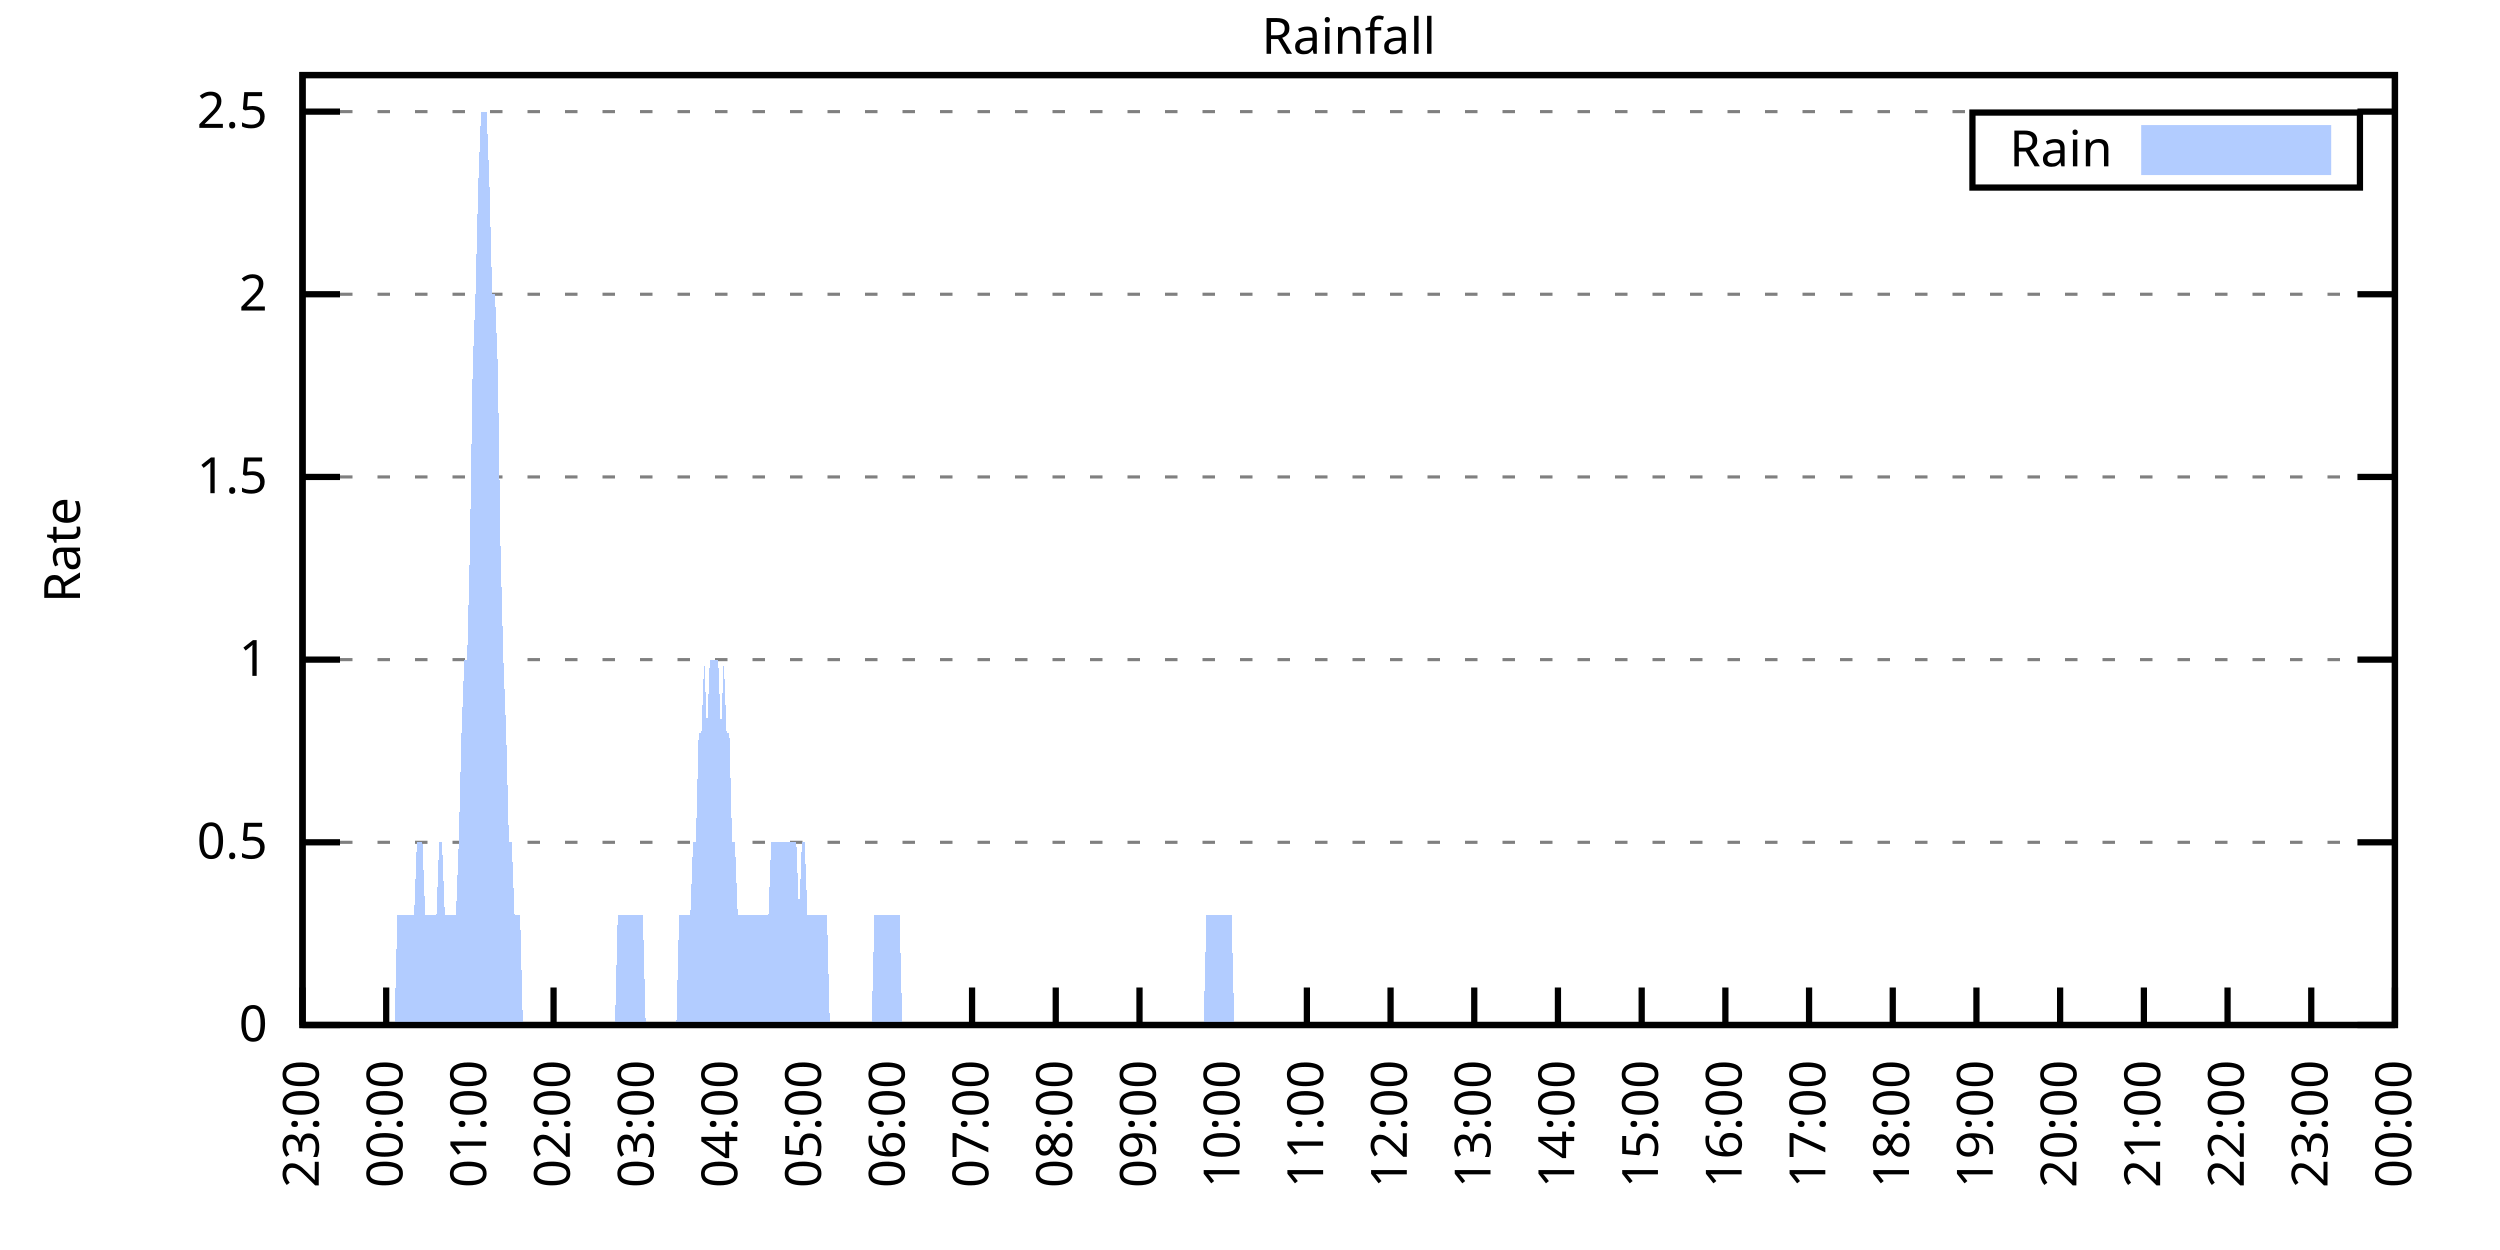
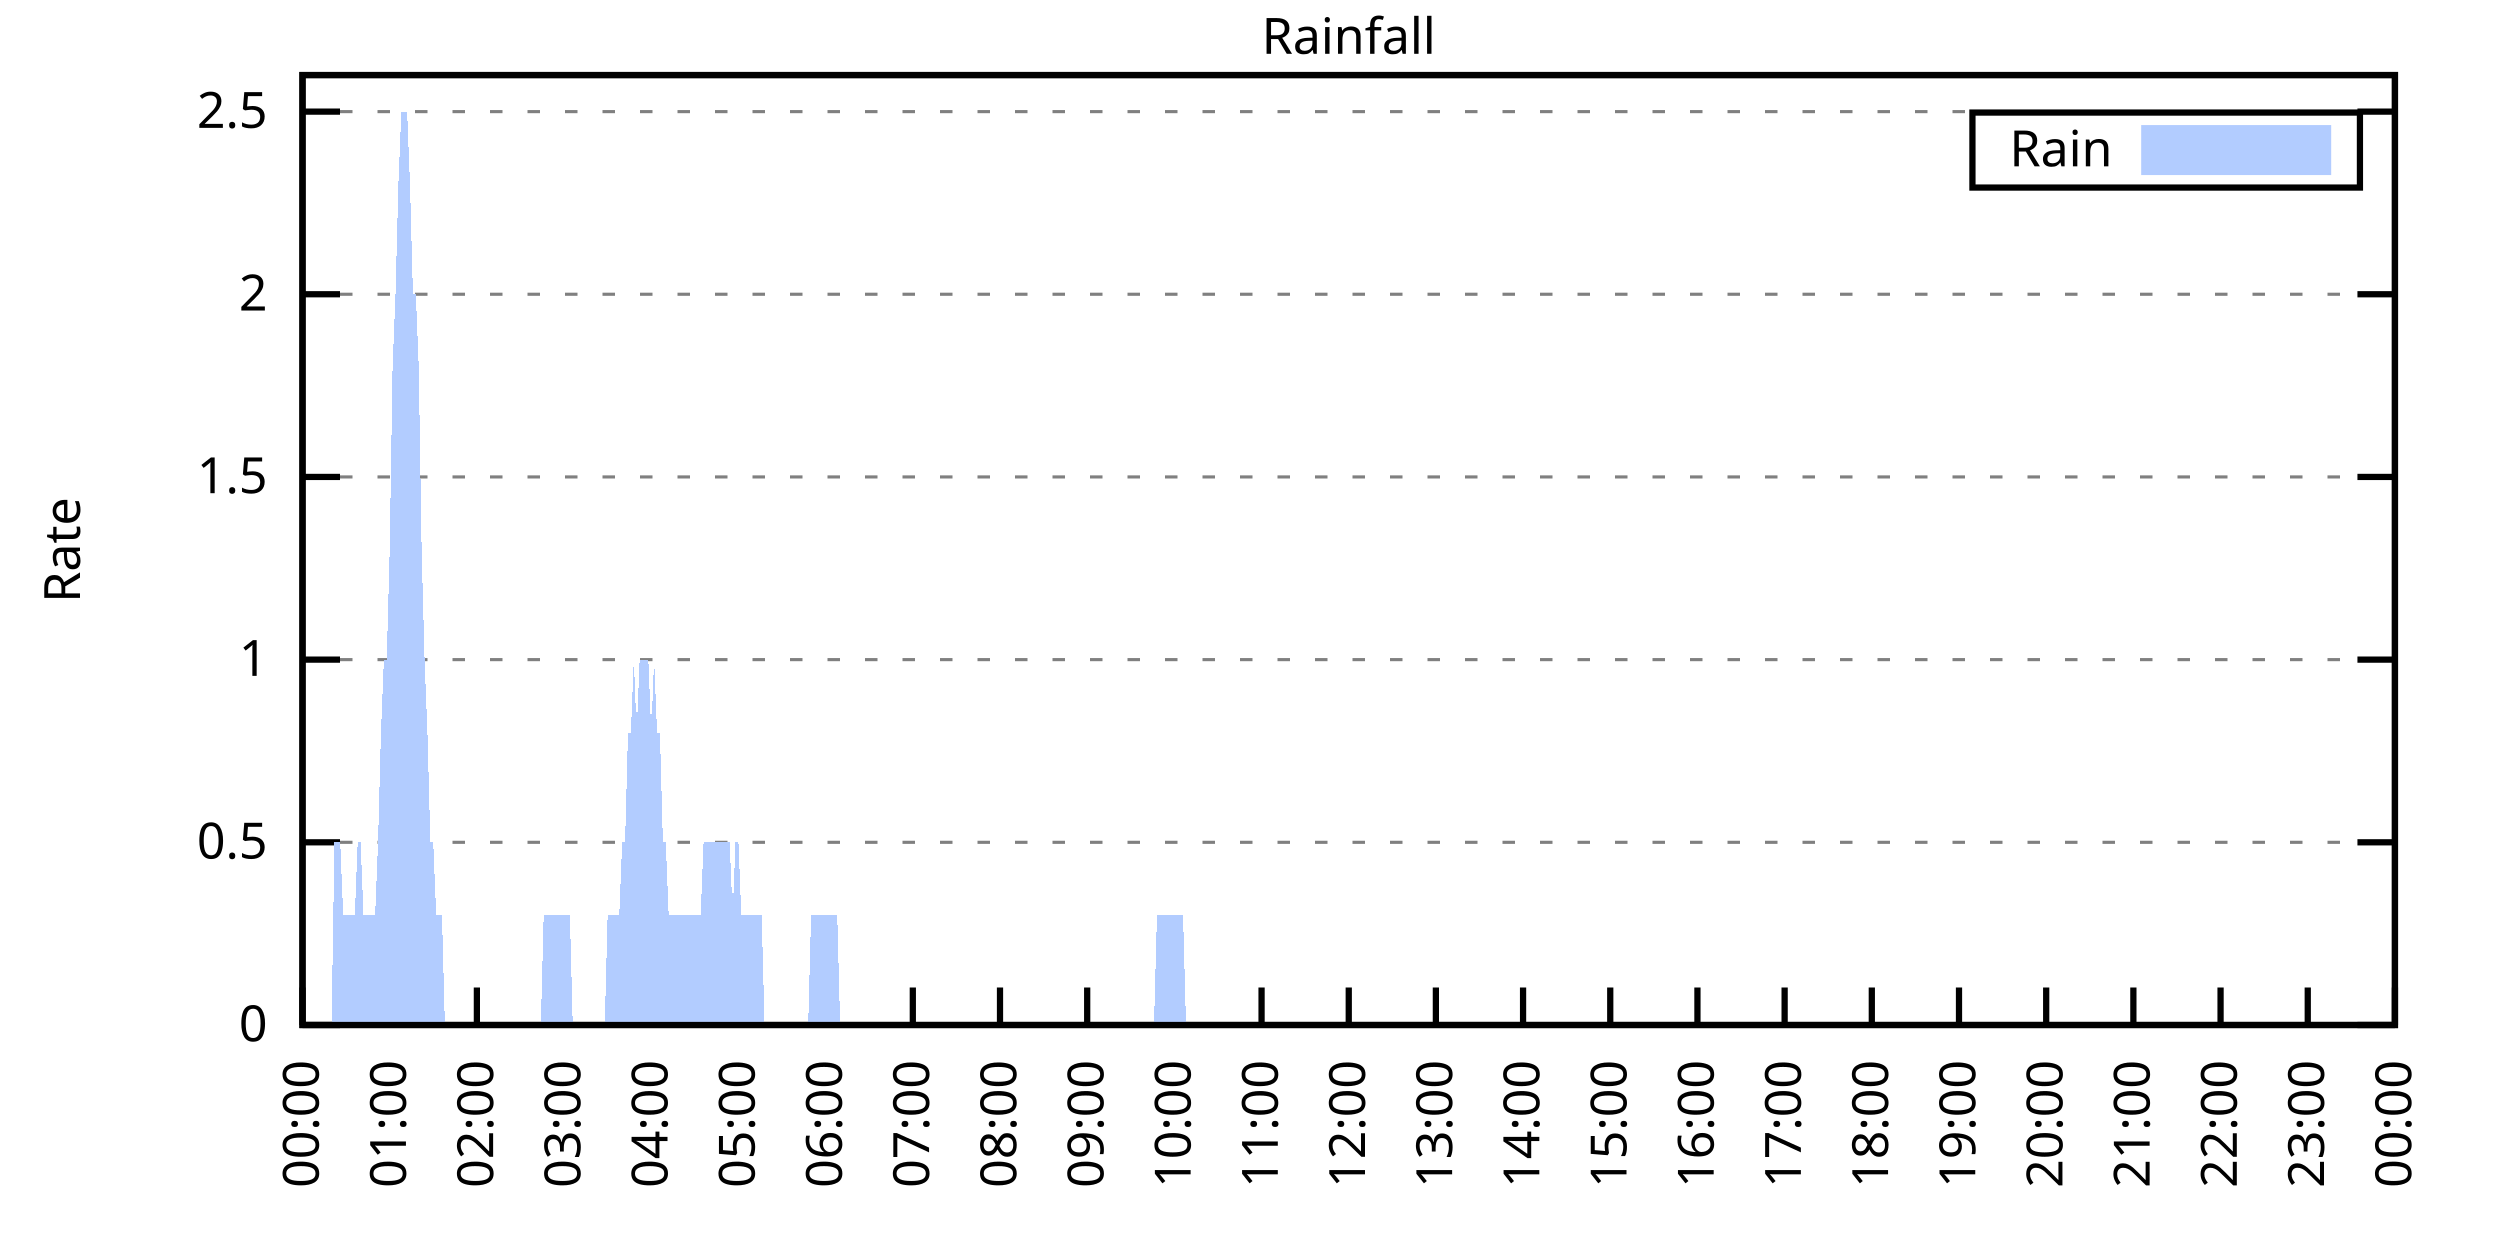
<svg xmlns="http://www.w3.org/2000/svg" xmlns:xlink="http://www.w3.org/1999/xlink" width="400" height="200" viewBox="0 0 400 200">
  <g id="gnuplot_canvas">
    <rect x="0" y="0" width="400" height="200" fill="none" />
    <defs>
      <circle id="gpDot" r="0.5" stroke-width="0.5" stroke="currentColor" />
      <path id="gpPt0" stroke-width="0.333" stroke="currentColor" d="M-1,0 h2 M0,-1 v2" />
      <path id="gpPt1" stroke-width="0.333" stroke="currentColor" d="M-1,-1 L1,1 M1,-1 L-1,1" />
      <path id="gpPt2" stroke-width="0.333" stroke="currentColor" d="M-1,0 L1,0 M0,-1 L0,1 M-1,-1 L1,1 M-1,1 L1,-1" />
      <rect id="gpPt3" stroke-width="0.333" stroke="currentColor" x="-1" y="-1" width="2" height="2" />
      <rect id="gpPt4" stroke-width="0.333" stroke="currentColor" fill="currentColor" x="-1" y="-1" width="2" height="2" />
      <circle id="gpPt5" stroke-width="0.333" stroke="currentColor" cx="0" cy="0" r="1" />
      <use xlink:href="#gpPt5" id="gpPt6" fill="currentColor" stroke="none" />
      <path id="gpPt7" stroke-width="0.333" stroke="currentColor" d="M0,-1.33 L-1.33,0.67 L1.33,0.67 z" />
      <use xlink:href="#gpPt7" id="gpPt8" fill="currentColor" stroke="none" />
      <use xlink:href="#gpPt7" id="gpPt9" stroke="currentColor" transform="rotate(180)" />
      <use xlink:href="#gpPt9" id="gpPt10" fill="currentColor" stroke="none" />
      <use xlink:href="#gpPt3" id="gpPt11" stroke="currentColor" transform="rotate(45)" />
      <use xlink:href="#gpPt11" id="gpPt12" fill="currentColor" stroke="none" />
      <path id="gpPt13" stroke-width="0.333" stroke="currentColor" d="M0,1.330 L1.265,0.411 L0.782,-1.067 L-0.782,-1.076 L-1.265,0.411 z" />
      <use xlink:href="#gpPt13" id="gpPt14" fill="currentColor" stroke="none" />
      <filter id="textbox" filterUnits="objectBoundingBox" x="0" y="0" height="1" width="1">
        <feFlood flood-color="white" flood-opacity="1" result="bgnd" />
        <feComposite in="SourceGraphic" in2="bgnd" operator="atop" />
      </filter>
      <filter id="greybox" filterUnits="objectBoundingBox" x="0" y="0" height="1" width="1">
        <feFlood flood-color="lightgrey" flood-opacity="1" result="grey" />
        <feComposite in="SourceGraphic" in2="grey" operator="atop" />
      </filter>
    </defs>
    <g fill="none" color="white" stroke="currentColor" stroke-width="1.00" stroke-linecap="butt" stroke-linejoin="miter">
</g>
    <g fill="none" color="black" stroke="currentColor" stroke-width="1.00" stroke-linecap="butt" stroke-linejoin="miter">
      <g stroke="none" shape-rendering="crispEdges">
        <polygon fill="rgb(255, 255, 255)" points="48.40,164.00 383.18,164.00 383.18,12.02 48.40,12.02 " />
      </g>
    </g>
    <g fill="none" color="black" stroke="currentColor" stroke-width="1.00" stroke-linecap="butt" stroke-linejoin="miter">
</g>
    <g fill="none" color="black" stroke="black" stroke-width="0.50" stroke-linecap="butt" stroke-linejoin="miter">
</g>
    <g fill="none" color="gray" stroke="currentColor" stroke-width="0.50" stroke-linecap="butt" stroke-linejoin="miter">
      <path stroke="gray" stroke-dasharray="2,4" class="gridline" d="M48.40,164.00 L383.19,164.00  " />
    </g>
    <g fill="none" color="gray" stroke="gray" stroke-width="1.00" stroke-linecap="butt" stroke-linejoin="miter">
</g>
    <g fill="none" color="black" stroke="currentColor" stroke-width="1.00" stroke-linecap="butt" stroke-linejoin="miter">
      <path stroke="black" d="M48.40,164.00 L54.40,164.00 M383.19,164.00 L377.19,164.00  " />
      <g transform="translate(42.80,166.60)" stroke="none" fill="black" font-family="Sans" font-size="8.00" text-anchor="end">
        <text>
          <tspan font-family="Sans"> 0</tspan>
        </text>
      </g>
    </g>
    <g fill="none" color="black" stroke="currentColor" stroke-width="1.00" stroke-linecap="butt" stroke-linejoin="miter">
</g>
    <g fill="none" color="black" stroke="black" stroke-width="0.50" stroke-linecap="butt" stroke-linejoin="miter">
</g>
    <g fill="none" color="gray" stroke="currentColor" stroke-width="0.50" stroke-linecap="butt" stroke-linejoin="miter">
      <path stroke="gray" stroke-dasharray="2,4" class="gridline" d="M48.40,134.77 L383.19,134.77  " />
    </g>
    <g fill="none" color="gray" stroke="gray" stroke-width="1.00" stroke-linecap="butt" stroke-linejoin="miter">
</g>
    <g fill="none" color="black" stroke="currentColor" stroke-width="1.00" stroke-linecap="butt" stroke-linejoin="miter">
      <path stroke="black" d="M48.40,134.77 L54.40,134.77 M383.19,134.77 L377.19,134.77  " />
      <g transform="translate(42.80,137.37)" stroke="none" fill="black" font-family="Sans" font-size="8.00" text-anchor="end">
        <text>
          <tspan font-family="Sans"> 0.5</tspan>
        </text>
      </g>
    </g>
    <g fill="none" color="black" stroke="currentColor" stroke-width="1.00" stroke-linecap="butt" stroke-linejoin="miter">
</g>
    <g fill="none" color="black" stroke="black" stroke-width="0.50" stroke-linecap="butt" stroke-linejoin="miter">
</g>
    <g fill="none" color="gray" stroke="currentColor" stroke-width="0.50" stroke-linecap="butt" stroke-linejoin="miter">
      <path stroke="gray" stroke-dasharray="2,4" class="gridline" d="M48.40,105.54 L383.19,105.54  " />
    </g>
    <g fill="none" color="gray" stroke="gray" stroke-width="1.00" stroke-linecap="butt" stroke-linejoin="miter">
</g>
    <g fill="none" color="black" stroke="currentColor" stroke-width="1.00" stroke-linecap="butt" stroke-linejoin="miter">
      <path stroke="black" d="M48.40,105.54 L54.40,105.54 M383.19,105.54 L377.19,105.54  " />
      <g transform="translate(42.80,108.14)" stroke="none" fill="black" font-family="Sans" font-size="8.00" text-anchor="end">
        <text>
          <tspan font-family="Sans"> 1</tspan>
        </text>
      </g>
    </g>
    <g fill="none" color="black" stroke="currentColor" stroke-width="1.00" stroke-linecap="butt" stroke-linejoin="miter">
</g>
    <g fill="none" color="black" stroke="black" stroke-width="0.50" stroke-linecap="butt" stroke-linejoin="miter">
</g>
    <g fill="none" color="gray" stroke="currentColor" stroke-width="0.50" stroke-linecap="butt" stroke-linejoin="miter">
      <path stroke="gray" stroke-dasharray="2,4" class="gridline" d="M48.40,76.31 L383.19,76.31  " />
    </g>
    <g fill="none" color="gray" stroke="gray" stroke-width="1.00" stroke-linecap="butt" stroke-linejoin="miter">
</g>
    <g fill="none" color="black" stroke="currentColor" stroke-width="1.00" stroke-linecap="butt" stroke-linejoin="miter">
      <path stroke="black" d="M48.40,76.31 L54.40,76.31 M383.19,76.31 L377.19,76.31  " />
      <g transform="translate(42.80,78.91)" stroke="none" fill="black" font-family="Sans" font-size="8.00" text-anchor="end">
        <text>
          <tspan font-family="Sans"> 1.5</tspan>
        </text>
      </g>
    </g>
    <g fill="none" color="black" stroke="currentColor" stroke-width="1.00" stroke-linecap="butt" stroke-linejoin="miter">
</g>
    <g fill="none" color="black" stroke="black" stroke-width="0.50" stroke-linecap="butt" stroke-linejoin="miter">
</g>
    <g fill="none" color="gray" stroke="currentColor" stroke-width="0.50" stroke-linecap="butt" stroke-linejoin="miter">
      <path stroke="gray" stroke-dasharray="2,4" class="gridline" d="M48.40,47.08 L383.19,47.08  " />
    </g>
    <g fill="none" color="gray" stroke="gray" stroke-width="1.00" stroke-linecap="butt" stroke-linejoin="miter">
</g>
    <g fill="none" color="black" stroke="currentColor" stroke-width="1.00" stroke-linecap="butt" stroke-linejoin="miter">
      <path stroke="black" d="M48.40,47.08 L54.40,47.08 M383.19,47.08 L377.19,47.08  " />
      <g transform="translate(42.80,49.68)" stroke="none" fill="black" font-family="Sans" font-size="8.00" text-anchor="end">
        <text>
          <tspan font-family="Sans"> 2</tspan>
        </text>
      </g>
    </g>
    <g fill="none" color="black" stroke="currentColor" stroke-width="1.00" stroke-linecap="butt" stroke-linejoin="miter">
</g>
    <g fill="none" color="black" stroke="black" stroke-width="0.50" stroke-linecap="butt" stroke-linejoin="miter">
</g>
    <g fill="none" color="gray" stroke="currentColor" stroke-width="0.50" stroke-linecap="butt" stroke-linejoin="miter">
      <path stroke="gray" stroke-dasharray="2,4" class="gridline" d="M48.40,17.86 L383.19,17.86  " />
    </g>
    <g fill="none" color="gray" stroke="gray" stroke-width="1.00" stroke-linecap="butt" stroke-linejoin="miter">
</g>
    <g fill="none" color="black" stroke="currentColor" stroke-width="1.00" stroke-linecap="butt" stroke-linejoin="miter">
      <path stroke="black" d="M48.40,17.86 L54.40,17.86 M383.19,17.86 L377.19,17.86  " />
      <g transform="translate(42.80,20.46)" stroke="none" fill="black" font-family="Sans" font-size="8.00" text-anchor="end">
        <text>
          <tspan font-family="Sans"> 2.5</tspan>
        </text>
      </g>
    </g>
    <g fill="none" color="black" stroke="currentColor" stroke-width="1.00" stroke-linecap="butt" stroke-linejoin="miter">
      <path stroke="black" d="M48.40,164.00 L48.40,158.00  " />
      <g transform="translate(51.00,169.60) rotate(270.00)" stroke="none" fill="black" font-family="Sans" font-size="8.00" text-anchor="end">
        <text>
-           <tspan font-family="Sans">23:00</tspan>
-         </text>
-       </g>
-     </g>
-     <g fill="none" color="black" stroke="currentColor" stroke-width="1.00" stroke-linecap="butt" stroke-linejoin="miter">
-       <path stroke="black" d="M61.79,164.00 L61.79,158.00  " />
-       <g transform="translate(64.39,169.60) rotate(270.00)" stroke="none" fill="black" font-family="Sans" font-size="8.00" text-anchor="end">
-         <text>
          <tspan font-family="Sans">00:00</tspan>
        </text>
      </g>
    </g>
    <g fill="none" color="black" stroke="currentColor" stroke-width="1.00" stroke-linecap="butt" stroke-linejoin="miter">
-       <path stroke="black" d="M75.18,164.00 L75.18,158.00  " />
-       <g transform="translate(77.78,169.60) rotate(270.00)" stroke="none" fill="black" font-family="Sans" font-size="8.00" text-anchor="end">
+       <path stroke="black" d="M62.35,164.00 L62.35,158.00  " />
+       <g transform="translate(64.95,169.60) rotate(270.00)" stroke="none" fill="black" font-family="Sans" font-size="8.00" text-anchor="end">
        <text>
          <tspan font-family="Sans">01:00</tspan>
        </text>
      </g>
    </g>
    <g fill="none" color="black" stroke="currentColor" stroke-width="1.00" stroke-linecap="butt" stroke-linejoin="miter">
-       <path stroke="black" d="M88.57,164.00 L88.57,158.00  " />
-       <g transform="translate(91.17,169.60) rotate(270.00)" stroke="none" fill="black" font-family="Sans" font-size="8.00" text-anchor="end">
+       <path stroke="black" d="M76.30,164.00 L76.30,158.00  " />
+       <g transform="translate(78.90,169.60) rotate(270.00)" stroke="none" fill="black" font-family="Sans" font-size="8.00" text-anchor="end">
        <text>
          <tspan font-family="Sans">02:00</tspan>
        </text>
      </g>
    </g>
    <g fill="none" color="black" stroke="currentColor" stroke-width="1.00" stroke-linecap="butt" stroke-linejoin="miter">
-       <path stroke="black" d="M101.97,164.00 L101.97,158.00  " />
-       <g transform="translate(104.57,169.60) rotate(270.00)" stroke="none" fill="black" font-family="Sans" font-size="8.00" text-anchor="end">
+       <path stroke="black" d="M90.25,164.00 L90.25,158.00  " />
+       <g transform="translate(92.85,169.60) rotate(270.00)" stroke="none" fill="black" font-family="Sans" font-size="8.00" text-anchor="end">
        <text>
          <tspan font-family="Sans">03:00</tspan>
        </text>
      </g>
    </g>
    <g fill="none" color="black" stroke="currentColor" stroke-width="1.00" stroke-linecap="butt" stroke-linejoin="miter">
-       <path stroke="black" d="M115.36,164.00 L115.36,158.00  " />
-       <g transform="translate(117.96,169.60) rotate(270.00)" stroke="none" fill="black" font-family="Sans" font-size="8.00" text-anchor="end">
+       <path stroke="black" d="M104.20,164.00 L104.20,158.00  " />
+       <g transform="translate(106.80,169.60) rotate(270.00)" stroke="none" fill="black" font-family="Sans" font-size="8.00" text-anchor="end">
        <text>
          <tspan font-family="Sans">04:00</tspan>
        </text>
      </g>
    </g>
    <g fill="none" color="black" stroke="currentColor" stroke-width="1.00" stroke-linecap="butt" stroke-linejoin="miter">
-       <path stroke="black" d="M128.75,164.00 L128.75,158.00  " />
-       <g transform="translate(131.35,169.60) rotate(270.00)" stroke="none" fill="black" font-family="Sans" font-size="8.00" text-anchor="end">
+       <path stroke="black" d="M118.15,164.00 L118.15,158.00  " />
+       <g transform="translate(120.75,169.60) rotate(270.00)" stroke="none" fill="black" font-family="Sans" font-size="8.00" text-anchor="end">
        <text>
          <tspan font-family="Sans">05:00</tspan>
        </text>
      </g>
    </g>
    <g fill="none" color="black" stroke="currentColor" stroke-width="1.00" stroke-linecap="butt" stroke-linejoin="miter">
-       <path stroke="black" d="M142.14,164.00 L142.14,158.00  " />
-       <g transform="translate(144.74,169.60) rotate(270.00)" stroke="none" fill="black" font-family="Sans" font-size="8.00" text-anchor="end">
+       <path stroke="black" d="M132.10,164.00 L132.10,158.00  " />
+       <g transform="translate(134.70,169.60) rotate(270.00)" stroke="none" fill="black" font-family="Sans" font-size="8.00" text-anchor="end">
        <text>
          <tspan font-family="Sans">06:00</tspan>
        </text>
      </g>
    </g>
    <g fill="none" color="black" stroke="currentColor" stroke-width="1.00" stroke-linecap="butt" stroke-linejoin="miter">
-       <path stroke="black" d="M155.53,164.00 L155.53,158.00  " />
-       <g transform="translate(158.13,169.60) rotate(270.00)" stroke="none" fill="black" font-family="Sans" font-size="8.00" text-anchor="end">
+       <path stroke="black" d="M146.05,164.00 L146.05,158.00  " />
+       <g transform="translate(148.65,169.60) rotate(270.00)" stroke="none" fill="black" font-family="Sans" font-size="8.00" text-anchor="end">
        <text>
          <tspan font-family="Sans">07:00</tspan>
        </text>
      </g>
    </g>
    <g fill="none" color="black" stroke="currentColor" stroke-width="1.00" stroke-linecap="butt" stroke-linejoin="miter">
-       <path stroke="black" d="M168.92,164.00 L168.92,158.00  " />
-       <g transform="translate(171.52,169.60) rotate(270.00)" stroke="none" fill="black" font-family="Sans" font-size="8.00" text-anchor="end">
+       <path stroke="black" d="M160.00,164.00 L160.00,158.00  " />
+       <g transform="translate(162.60,169.60) rotate(270.00)" stroke="none" fill="black" font-family="Sans" font-size="8.00" text-anchor="end">
        <text>
          <tspan font-family="Sans">08:00</tspan>
        </text>
      </g>
    </g>
    <g fill="none" color="black" stroke="currentColor" stroke-width="1.00" stroke-linecap="butt" stroke-linejoin="miter">
-       <path stroke="black" d="M182.32,164.00 L182.32,158.00  " />
-       <g transform="translate(184.92,169.60) rotate(270.00)" stroke="none" fill="black" font-family="Sans" font-size="8.00" text-anchor="end">
+       <path stroke="black" d="M173.95,164.00 L173.95,158.00  " />
+       <g transform="translate(176.55,169.60) rotate(270.00)" stroke="none" fill="black" font-family="Sans" font-size="8.00" text-anchor="end">
        <text>
          <tspan font-family="Sans">09:00</tspan>
        </text>
      </g>
    </g>
    <g fill="none" color="black" stroke="currentColor" stroke-width="1.00" stroke-linecap="butt" stroke-linejoin="miter">
-       <path stroke="black" d="M195.71,164.00 L195.71,158.00  " />
-       <g transform="translate(198.31,169.60) rotate(270.00)" stroke="none" fill="black" font-family="Sans" font-size="8.00" text-anchor="end">
+       <path stroke="black" d="M187.90,164.00 L187.90,158.00  " />
+       <g transform="translate(190.50,169.60) rotate(270.00)" stroke="none" fill="black" font-family="Sans" font-size="8.00" text-anchor="end">
        <text>
          <tspan font-family="Sans">10:00</tspan>
        </text>
      </g>
    </g>
    <g fill="none" color="black" stroke="currentColor" stroke-width="1.00" stroke-linecap="butt" stroke-linejoin="miter">
-       <path stroke="black" d="M209.10,164.00 L209.10,158.00  " />
-       <g transform="translate(211.70,169.60) rotate(270.00)" stroke="none" fill="black" font-family="Sans" font-size="8.00" text-anchor="end">
+       <path stroke="black" d="M201.85,164.00 L201.85,158.00  " />
+       <g transform="translate(204.45,169.60) rotate(270.00)" stroke="none" fill="black" font-family="Sans" font-size="8.00" text-anchor="end">
        <text>
          <tspan font-family="Sans">11:00</tspan>
        </text>
      </g>
    </g>
    <g fill="none" color="black" stroke="currentColor" stroke-width="1.00" stroke-linecap="butt" stroke-linejoin="miter">
-       <path stroke="black" d="M222.49,164.00 L222.49,158.00  " />
-       <g transform="translate(225.09,169.60) rotate(270.00)" stroke="none" fill="black" font-family="Sans" font-size="8.00" text-anchor="end">
+       <path stroke="black" d="M215.80,164.00 L215.80,158.00  " />
+       <g transform="translate(218.40,169.60) rotate(270.00)" stroke="none" fill="black" font-family="Sans" font-size="8.00" text-anchor="end">
        <text>
          <tspan font-family="Sans">12:00</tspan>
        </text>
      </g>
    </g>
    <g fill="none" color="black" stroke="currentColor" stroke-width="1.00" stroke-linecap="butt" stroke-linejoin="miter">
-       <path stroke="black" d="M235.88,164.00 L235.88,158.00  " />
-       <g transform="translate(238.48,169.60) rotate(270.00)" stroke="none" fill="black" font-family="Sans" font-size="8.00" text-anchor="end">
+       <path stroke="black" d="M229.74,164.00 L229.74,158.00  " />
+       <g transform="translate(232.34,169.60) rotate(270.00)" stroke="none" fill="black" font-family="Sans" font-size="8.00" text-anchor="end">
        <text>
          <tspan font-family="Sans">13:00</tspan>
        </text>
      </g>
    </g>
    <g fill="none" color="black" stroke="currentColor" stroke-width="1.00" stroke-linecap="butt" stroke-linejoin="miter">
-       <path stroke="black" d="M249.27,164.00 L249.27,158.00  " />
-       <g transform="translate(251.87,169.60) rotate(270.00)" stroke="none" fill="black" font-family="Sans" font-size="8.00" text-anchor="end">
+       <path stroke="black" d="M243.69,164.00 L243.69,158.00  " />
+       <g transform="translate(246.29,169.60) rotate(270.00)" stroke="none" fill="black" font-family="Sans" font-size="8.00" text-anchor="end">
        <text>
          <tspan font-family="Sans">14:00</tspan>
        </text>
      </g>
    </g>
    <g fill="none" color="black" stroke="currentColor" stroke-width="1.00" stroke-linecap="butt" stroke-linejoin="miter">
-       <path stroke="black" d="M262.67,164.00 L262.67,158.00  " />
-       <g transform="translate(265.27,169.60) rotate(270.00)" stroke="none" fill="black" font-family="Sans" font-size="8.00" text-anchor="end">
+       <path stroke="black" d="M257.64,164.00 L257.64,158.00  " />
+       <g transform="translate(260.24,169.60) rotate(270.00)" stroke="none" fill="black" font-family="Sans" font-size="8.00" text-anchor="end">
        <text>
          <tspan font-family="Sans">15:00</tspan>
        </text>
      </g>
    </g>
    <g fill="none" color="black" stroke="currentColor" stroke-width="1.00" stroke-linecap="butt" stroke-linejoin="miter">
-       <path stroke="black" d="M276.06,164.00 L276.06,158.00  " />
-       <g transform="translate(278.66,169.60) rotate(270.00)" stroke="none" fill="black" font-family="Sans" font-size="8.00" text-anchor="end">
+       <path stroke="black" d="M271.59,164.00 L271.59,158.00  " />
+       <g transform="translate(274.19,169.60) rotate(270.00)" stroke="none" fill="black" font-family="Sans" font-size="8.00" text-anchor="end">
        <text>
          <tspan font-family="Sans">16:00</tspan>
        </text>
      </g>
    </g>
    <g fill="none" color="black" stroke="currentColor" stroke-width="1.00" stroke-linecap="butt" stroke-linejoin="miter">
-       <path stroke="black" d="M289.45,164.00 L289.45,158.00  " />
-       <g transform="translate(292.05,169.60) rotate(270.00)" stroke="none" fill="black" font-family="Sans" font-size="8.00" text-anchor="end">
+       <path stroke="black" d="M285.54,164.00 L285.54,158.00  " />
+       <g transform="translate(288.14,169.60) rotate(270.00)" stroke="none" fill="black" font-family="Sans" font-size="8.00" text-anchor="end">
        <text>
          <tspan font-family="Sans">17:00</tspan>
        </text>
      </g>
    </g>
    <g fill="none" color="black" stroke="currentColor" stroke-width="1.00" stroke-linecap="butt" stroke-linejoin="miter">
-       <path stroke="black" d="M302.84,164.00 L302.84,158.00  " />
-       <g transform="translate(305.44,169.60) rotate(270.00)" stroke="none" fill="black" font-family="Sans" font-size="8.00" text-anchor="end">
+       <path stroke="black" d="M299.49,164.00 L299.49,158.00  " />
+       <g transform="translate(302.09,169.60) rotate(270.00)" stroke="none" fill="black" font-family="Sans" font-size="8.00" text-anchor="end">
        <text>
          <tspan font-family="Sans">18:00</tspan>
        </text>
      </g>
    </g>
    <g fill="none" color="black" stroke="currentColor" stroke-width="1.00" stroke-linecap="butt" stroke-linejoin="miter">
-       <path stroke="black" d="M316.23,164.00 L316.23,158.00  " />
-       <g transform="translate(318.83,169.60) rotate(270.00)" stroke="none" fill="black" font-family="Sans" font-size="8.00" text-anchor="end">
+       <path stroke="black" d="M313.44,164.00 L313.44,158.00  " />
+       <g transform="translate(316.04,169.60) rotate(270.00)" stroke="none" fill="black" font-family="Sans" font-size="8.00" text-anchor="end">
        <text>
          <tspan font-family="Sans">19:00</tspan>
        </text>
      </g>
    </g>
    <g fill="none" color="black" stroke="currentColor" stroke-width="1.00" stroke-linecap="butt" stroke-linejoin="miter">
-       <path stroke="black" d="M329.62,164.00 L329.62,158.00  " />
-       <g transform="translate(332.22,169.60) rotate(270.00)" stroke="none" fill="black" font-family="Sans" font-size="8.00" text-anchor="end">
+       <path stroke="black" d="M327.39,164.00 L327.39,158.00  " />
+       <g transform="translate(329.99,169.60) rotate(270.00)" stroke="none" fill="black" font-family="Sans" font-size="8.00" text-anchor="end">
        <text>
          <tspan font-family="Sans">20:00</tspan>
        </text>
      </g>
    </g>
    <g fill="none" color="black" stroke="currentColor" stroke-width="1.00" stroke-linecap="butt" stroke-linejoin="miter">
-       <path stroke="black" d="M343.02,164.00 L343.02,158.00  " />
-       <g transform="translate(345.62,169.60) rotate(270.00)" stroke="none" fill="black" font-family="Sans" font-size="8.00" text-anchor="end">
+       <path stroke="black" d="M341.34,164.00 L341.34,158.00  " />
+       <g transform="translate(343.94,169.60) rotate(270.00)" stroke="none" fill="black" font-family="Sans" font-size="8.00" text-anchor="end">
        <text>
          <tspan font-family="Sans">21:00</tspan>
        </text>
      </g>
    </g>
    <g fill="none" color="black" stroke="currentColor" stroke-width="1.00" stroke-linecap="butt" stroke-linejoin="miter">
-       <path stroke="black" d="M356.41,164.00 L356.41,158.00  " />
-       <g transform="translate(359.01,169.60) rotate(270.00)" stroke="none" fill="black" font-family="Sans" font-size="8.00" text-anchor="end">
+       <path stroke="black" d="M355.29,164.00 L355.29,158.00  " />
+       <g transform="translate(357.89,169.60) rotate(270.00)" stroke="none" fill="black" font-family="Sans" font-size="8.00" text-anchor="end">
        <text>
          <tspan font-family="Sans">22:00</tspan>
        </text>
      </g>
    </g>
    <g fill="none" color="black" stroke="currentColor" stroke-width="1.00" stroke-linecap="butt" stroke-linejoin="miter">
-       <path stroke="black" d="M369.80,164.00 L369.80,158.00  " />
-       <g transform="translate(372.40,169.60) rotate(270.00)" stroke="none" fill="black" font-family="Sans" font-size="8.00" text-anchor="end">
+       <path stroke="black" d="M369.24,164.00 L369.24,158.00  " />
+       <g transform="translate(371.84,169.60) rotate(270.00)" stroke="none" fill="black" font-family="Sans" font-size="8.00" text-anchor="end">
        <text>
          <tspan font-family="Sans">23:00</tspan>
        </text>
      </g>
    </g>
    <g fill="none" color="black" stroke="currentColor" stroke-width="1.00" stroke-linecap="butt" stroke-linejoin="miter">
      <path stroke="black" d="M383.19,164.00 L383.19,158.00  " />
      <g transform="translate(385.79,169.60) rotate(270.00)" stroke="none" fill="black" font-family="Sans" font-size="8.00" text-anchor="end">
        <text>
          <tspan font-family="Sans">00:00</tspan>
        </text>
      </g>
    </g>
    <g fill="none" color="black" stroke="currentColor" stroke-width="1.00" stroke-linecap="butt" stroke-linejoin="miter">
</g>
    <g fill="none" color="black" stroke="currentColor" stroke-width="1.00" stroke-linecap="butt" stroke-linejoin="miter">
      <path stroke="black" d="M48.40,12.01 L48.40,164.00 L383.19,164.00 L383.19,12.01 L48.40,12.01 Z  " />
    </g>
    <g fill="none" color="black" stroke="currentColor" stroke-width="1.00" stroke-linecap="butt" stroke-linejoin="miter">
</g>
    <g fill="none" color="black" stroke="currentColor" stroke-width="1.00" stroke-linecap="butt" stroke-linejoin="miter">
      <path stroke="black" d="M315.59,30.01 L315.59,18.01 L377.59,18.01 L377.59,30.01 L315.59,30.01 Z  " />
    </g>
    <g id="Rainfall_plot_1">
      <g fill="none" color="white" stroke="black" stroke-width="2.00" stroke-linecap="butt" stroke-linejoin="miter">
</g>
      <g fill="none" color="black" stroke="currentColor" stroke-width="2.00" stroke-linecap="butt" stroke-linejoin="miter">
        <g transform="translate(337.99,26.61)" stroke="none" fill="black" font-family="Sans" font-size="8.00" text-anchor="end">
          <text>
            <tspan font-family="Sans">Rain</tspan>
          </text>
        </g>
      </g>
      <g fill="none" color="black" stroke="currentColor" stroke-width="2.00" stroke-linecap="butt" stroke-linejoin="miter">
        <g stroke="none" shape-rendering="crispEdges">
          <polygon fill="rgb(178, 204, 255)" points="343.59,27.01 371.99,27.01 371.99,21.01 343.59,21.01 " />
        </g>
        <path stroke="rgb(178, 204, 255)" d="M343.59,27.01 L371.99,27.01 L371.99,21.01 L343.59,21.01 L343.59,27.01 Z  " />
      </g>
      <g fill="none" color="black" stroke="currentColor" stroke-width="2.00" stroke-linecap="butt" stroke-linejoin="miter">
        <g stroke="none" shape-rendering="crispEdges">
-           <polygon fill="rgb(178, 204, 255)" points="58.67,164.00 59.11,164.00 59.56,164.00 60.01,164.00 60.45,164.00 60.90,164.00 61.35,164.00 61.79,164.00 62.24,164.00 62.68,164.00 63.13,164.00 63.58,146.46 64.02,146.46 64.47,146.46 64.92,146.46 65.36,146.46 65.81,146.46 66.26,146.46 66.70,134.77 67.15,134.77 67.59,134.77 68.04,146.46 68.49,146.46 68.93,146.46 69.38,146.46 69.83,146.46 70.27,134.77 70.72,134.77 71.17,146.46 71.61,146.46 72.06,146.46 72.50,146.46 72.95,146.46 73.40,134.77 73.84,117.23 74.29,105.54 74.74,105.54 75.18,88.00 75.63,58.78 76.08,47.08 76.52,29.55 76.97,17.86 77.42,17.86 77.86,17.86 78.31,29.55 78.75,47.08 79.20,47.08 79.65,58.78 80.09,88.00 80.54,105.54 80.99,117.23 81.43,134.77 81.88,134.77 82.33,146.46 82.77,146.46 83.22,146.46 83.66,164.00 84.11,164.00 84.56,164.00 85.00,164.00 85.45,164.00 85.90,164.00 86.34,164.00 86.79,164.00 87.24,164.00 87.68,164.00 88.13,164.00 88.57,164.00 89.02,164.00 89.47,164.00 89.91,164.00 90.36,164.00 90.81,164.00 91.25,164.00 91.70,164.00 92.15,164.00 92.59,164.00 93.04,164.00 93.49,164.00 93.93,164.00 94.38,164.00 94.82,164.00 95.27,164.00 95.72,164.00 96.16,164.00 96.61,164.00 97.06,164.00 97.50,164.00 97.95,164.00 98.40,164.00 98.84,146.46 99.29,146.46 99.73,146.46 100.18,146.46 100.63,146.46 101.07,146.46 101.52,146.46 101.97,146.46 102.41,146.46 102.86,146.46 103.31,164.00 103.75,164.00 104.20,164.00 104.64,164.00 105.09,164.00 105.54,164.00 105.98,164.00 106.43,164.00 106.88,164.00 107.32,164.00 107.77,164.00 108.22,164.00 108.66,146.46 109.11,146.46 109.55,146.46 110.00,146.46 110.45,146.46 110.89,134.77 111.34,134.77 111.79,117.23 112.23,117.23 112.68,105.54 113.13,117.23 113.57,105.54 114.02,105.54 114.47,105.54 114.91,105.54 115.36,117.23 115.80,105.54 116.25,117.23 116.70,117.23 117.14,134.77 117.59,134.77 118.04,146.46 118.48,146.46 118.93,146.46 119.38,146.46 119.82,146.46 120.27,146.46 120.71,146.46 121.16,146.46 121.61,146.46 122.05,146.46 122.50,146.46 122.95,146.46 123.39,134.77 123.84,134.77 124.29,134.77 124.73,134.77 125.18,134.77 125.62,134.77 126.07,134.77 126.52,134.77 126.96,134.77 127.41,134.77 127.86,146.46 128.30,134.77 128.75,134.77 129.20,146.46 129.64,146.46 130.09,146.46 130.54,146.46 130.98,146.46 131.43,146.46 131.87,146.46 132.32,146.46 132.77,164.00 133.21,164.00 133.66,164.00 134.11,164.00 134.55,164.00 135.00,164.00 135.45,164.00 135.89,164.00 136.34,164.00 136.78,164.00 137.23,164.00 137.68,164.00 138.12,164.00 138.57,164.00 139.02,164.00 139.46,164.00 139.91,146.46 140.36,146.46 140.80,146.46 141.25,146.46 141.69,146.46 142.14,146.46 142.59,146.46 143.03,146.46 143.48,146.46 143.93,146.46 144.37,164.00 144.82,164.00 145.27,164.00 145.71,164.00 146.16,164.00 146.61,164.00 147.05,164.00 147.50,164.00 147.94,164.00 148.39,164.00 148.84,164.00 149.28,164.00 149.73,164.00 150.18,164.00 150.62,164.00 151.07,164.00 151.52,164.00 151.96,164.00 152.41,164.00 152.85,164.00 153.30,164.00 153.75,164.00 154.19,164.00 154.64,164.00 155.09,164.00 155.53,164.00 155.98,164.00 156.43,164.00 156.87,164.00 157.32,164.00 157.76,164.00 158.21,164.00 158.66,164.00 159.10,164.00 159.55,164.00 160.00,164.00 160.44,164.00 160.89,164.00 161.34,164.00 161.78,164.00 162.23,164.00 162.67,164.00 163.12,164.00 163.57,164.00 164.01,164.00 164.46,164.00 164.91,164.00 165.35,164.00 165.80,164.00 166.25,164.00 166.69,164.00 167.14,164.00 167.59,164.00 168.03,164.00 168.48,164.00 168.92,164.00 169.37,164.00 169.82,164.00 170.26,164.00 170.71,164.00 171.16,164.00 171.60,164.00 172.05,164.00 172.50,164.00 172.94,164.00 173.39,164.00 173.83,164.00 174.28,164.00 174.73,164.00 175.17,164.00 175.62,164.00 176.07,164.00 176.51,164.00 176.96,164.00 177.41,164.00 177.85,164.00 178.30,164.00 178.74,164.00 179.19,164.00 179.64,164.00 180.08,164.00 180.53,164.00 180.98,164.00 181.42,164.00 181.87,164.00 182.32,164.00 182.76,164.00 183.21,164.00 183.66,164.00 184.10,164.00 184.55,164.00 184.99,164.00 185.44,164.00 185.89,164.00 186.33,164.00 186.78,164.00 187.23,164.00 187.67,164.00 188.12,164.00 188.57,164.00 189.01,164.00 189.46,164.00 189.90,164.00 190.35,164.00 190.80,164.00 191.24,164.00 191.69,164.00 192.14,164.00 192.58,164.00 193.03,146.46 193.48,146.46 193.92,146.46 194.37,146.46 194.81,146.46 195.26,146.46 195.71,146.46 196.15,146.46 196.60,146.46 197.05,146.46 197.49,164.00 197.94,164.00 198.39,164.00 198.83,164.00 199.28,164.00 199.73,164.00 200.17,164.00 200.62,164.00 201.06,164.00 201.51,164.00 201.96,164.00 202.40,164.00 202.85,164.00 203.30,164.00 203.74,164.00 204.19,164.00 204.64,164.00 205.08,164.00 205.53,164.00 205.97,164.00 206.42,164.00 206.87,164.00 207.31,164.00 207.76,164.00 208.21,164.00 208.65,164.00 209.10,164.00 209.55,164.00 209.99,164.00 210.44,164.00 210.88,164.00 211.33,164.00 211.78,164.00 212.22,164.00 212.67,164.00 213.12,164.00 213.56,164.00 214.01,164.00 214.46,164.00 214.90,164.00 215.35,164.00 215.80,164.00 216.24,164.00 216.69,164.00 217.13,164.00 217.58,164.00 218.03,164.00 218.47,164.00 218.92,164.00 219.37,164.00 219.81,164.00 220.26,164.00 220.71,164.00 221.15,164.00 221.60,164.00 222.04,164.00 222.49,164.00 222.94,164.00 223.38,164.00 223.83,164.00 224.28,164.00 224.72,164.00 225.17,164.00 225.62,164.00 226.06,164.00 226.51,164.00 226.95,164.00 227.40,164.00 227.85,164.00 228.29,164.00 228.74,164.00 229.19,164.00 229.63,164.00 230.08,164.00 230.53,164.00 230.97,164.00 231.42,164.00 231.86,164.00 232.31,164.00 232.76,164.00 233.20,164.00 233.65,164.00 234.10,164.00 234.54,164.00 234.99,164.00 235.44,164.00 235.88,164.00 236.33,164.00 236.78,164.00 237.22,164.00 237.67,164.00 238.11,164.00 238.56,164.00 239.01,164.00 239.45,164.00 239.90,164.00 240.35,164.00 240.79,164.00 241.24,164.00 241.69,164.00 242.13,164.00 242.58,164.00 243.02,164.00 243.47,164.00 243.92,164.00 244.36,164.00 244.81,164.00 245.26,164.00 245.70,164.00 246.15,164.00 246.60,164.00 247.04,164.00 247.49,164.00 247.93,164.00 248.38,164.00 248.83,164.00 249.27,164.00 249.72,164.00 250.17,164.00 250.61,164.00 251.06,164.00 251.51,164.00 251.95,164.00 252.40,164.00 252.85,164.00 253.29,164.00 253.74,164.00 254.18,164.00 254.63,164.00 255.08,164.00 255.52,164.00 255.97,164.00 256.42,164.00 256.86,164.00 257.31,164.00 257.76,164.00 258.20,164.00 258.65,164.00 259.09,164.00 259.54,164.00 259.99,164.00 260.43,164.00 260.88,164.00 261.33,164.00 261.77,164.00 262.22,164.00 262.67,164.00 263.11,164.00 263.56,164.00 264.00,164.00 264.45,164.00 264.90,164.00 265.34,164.00 265.79,164.00 266.24,164.00 266.68,164.00 267.13,164.00 267.58,164.00 268.02,164.00 268.47,164.00 268.92,164.00 269.36,164.00 269.81,164.00 270.25,164.00 270.70,164.00 271.15,164.00 271.59,164.00 272.04,164.00 272.49,164.00 272.93,164.00 273.38,164.00 273.83,164.00 274.27,164.00 274.72,164.00 275.16,164.00 275.61,164.00 276.06,164.00 276.50,164.00 276.95,164.00 277.40,164.00 277.84,164.00 278.29,164.00 278.74,164.00 279.18,164.00 279.63,164.00 280.07,164.00 280.52,164.00 280.97,164.00 281.41,164.00 281.86,164.00 282.31,164.00 282.75,164.00 283.20,164.00 283.65,164.00 284.09,164.00 284.54,164.00 284.98,164.00 285.43,164.00 285.88,164.00 286.32,164.00 286.77,164.00 287.22,164.00 287.66,164.00 288.11,164.00 288.56,164.00 289.00,164.00 289.45,164.00 289.90,164.00 290.34,164.00 290.79,164.00 291.23,164.00 291.68,164.00 292.13,164.00 292.57,164.00 293.02,164.00 293.47,164.00 293.91,164.00 294.36,164.00 294.81,164.00 295.25,164.00 295.70,164.00 296.14,164.00 296.59,164.00 297.04,164.00 297.48,164.00 297.93,164.00 298.38,164.00 298.82,164.00 299.27,164.00 299.72,164.00 300.16,164.00 300.61,164.00 301.05,164.00 301.50,164.00 301.95,164.00 302.39,164.00 302.84,164.00 303.29,164.00 303.73,164.00 304.18,164.00 304.63,164.00 305.07,164.00 305.52,164.00 305.97,164.00 306.41,164.00 306.86,164.00 307.30,164.00 307.75,164.00 308.20,164.00 308.64,164.00 309.09,164.00 309.54,164.00 309.98,164.00 310.43,164.00 310.88,164.00 311.32,164.00 311.77,164.00 312.21,164.00 312.66,164.00 313.11,164.00 313.55,164.00 314.00,164.00 314.45,164.00 314.89,164.00 315.34,164.00 315.79,164.00 316.23,164.00 316.68,164.00 317.12,164.00 317.57,164.00 318.02,164.00 318.46,164.00 318.91,164.00 319.36,164.00 319.80,164.00 320.25,164.00 320.70,164.00 321.14,164.00 321.59,164.00 322.04,164.00 322.48,164.00 322.93,164.00 323.37,164.00 323.82,164.00 324.27,164.00 324.71,164.00 325.16,164.00 325.61,164.00 326.05,164.00 326.50,164.00 326.95,164.00 327.39,164.00 327.84,164.00 328.28,164.00 328.73,164.00 329.18,164.00 329.62,164.00 330.07,164.00 330.52,164.00 330.96,164.00 331.41,164.00 331.86,164.00 332.30,164.00 332.75,164.00 333.19,164.00 333.64,164.00 334.09,164.00 334.53,164.00 334.98,164.00 335.43,164.00 335.87,164.00 336.32,164.00 336.77,164.00 337.21,164.00 337.66,164.00 338.10,164.00 338.55,164.00 339.00,164.00 339.44,164.00 339.89,164.00 340.34,164.00 340.78,164.00 341.23,164.00 341.68,164.00 342.12,164.00 342.57,164.00 343.02,164.00 343.46,164.00 343.91,164.00 344.35,164.00 344.80,164.00 345.25,164.00 345.69,164.00 346.14,164.00 346.59,164.00 347.03,164.00 347.48,164.00 347.93,164.00 348.37,164.00 348.82,164.00 349.26,164.00 349.71,164.00 350.16,164.00 350.60,164.00 351.05,164.00 351.50,164.00 351.94,164.00 352.39,164.00 352.84,164.00 353.28,164.00 353.73,164.00 354.17,164.00 355.51,164.00 355.96,164.00 356.41,164.00 356.85,164.00 357.30,164.00 357.75,164.00 358.19,164.00 358.64,164.00 359.09,164.00 359.31,164.00 359.53,164.00 359.98,164.00 360.42,164.00 360.87,164.00 361.32,164.00 361.76,164.00 362.21,164.00 362.66,164.00 363.10,164.00 363.55,164.00 364.00,164.00 364.44,164.00 364.89,164.00 365.33,164.00 365.78,164.00 366.23,164.00 366.67,164.00 367.12,164.00 367.57,164.00 368.01,164.00 368.46,164.00 368.91,164.00 369.35,164.00 369.80,164.00 370.24,164.00 370.69,164.00 371.14,164.00 371.58,164.00 372.03,164.00 372.48,164.00 372.92,164.00 373.37,164.00 373.82,164.00 374.26,164.00 374.71,164.00 375.16,164.00 375.60,164.00 376.05,164.00 376.49,164.00 376.94,164.00 377.39,164.00 377.83,164.00 378.28,164.00 378.73,164.00 379.17,164.00 379.62,164.00 379.62,164.00 58.67,164.00 " />
+           <polygon fill="rgb(178, 204, 255)" points="48.86,164.00 49.33,164.00 49.79,164.00 50.26,164.00 50.72,164.00 51.19,164.00 51.65,164.00 52.12,164.00 52.58,164.00 53.05,164.00 53.51,134.77 53.98,134.77 54.44,134.77 54.91,146.46 55.37,146.46 55.84,146.46 56.30,146.46 56.77,146.46 57.23,134.77 57.70,134.77 58.16,146.46 58.63,146.46 59.09,146.46 59.56,146.46 60.02,146.46 60.49,134.77 60.95,117.23 61.42,105.54 61.88,105.54 62.35,88.00 62.81,58.78 63.28,47.08 63.74,29.55 64.21,17.86 64.67,17.86 65.14,17.86 65.60,29.55 66.07,47.08 66.53,47.08 67.00,58.78 67.46,88.00 67.93,105.54 68.39,117.23 68.86,134.77 69.32,134.77 69.79,146.46 70.25,146.46 70.72,146.46 71.18,164.00 71.65,164.00 72.11,164.00 72.58,164.00 73.04,164.00 73.51,164.00 73.97,164.00 74.44,164.00 74.90,164.00 75.37,164.00 75.83,164.00 76.30,164.00 76.76,164.00 77.23,164.00 77.69,164.00 78.16,164.00 78.62,164.00 79.09,164.00 79.55,164.00 80.02,164.00 80.48,164.00 80.95,164.00 81.41,164.00 81.88,164.00 82.34,164.00 82.81,164.00 83.27,164.00 83.74,164.00 84.20,164.00 84.67,164.00 85.13,164.00 85.60,164.00 86.06,164.00 86.53,164.00 86.99,146.46 87.46,146.46 87.92,146.46 88.39,146.46 88.85,146.46 89.32,146.46 89.78,146.46 90.25,146.46 90.71,146.46 91.18,146.46 91.64,164.00 92.11,164.00 92.57,164.00 93.04,164.00 93.50,164.00 93.97,164.00 94.43,164.00 94.90,164.00 95.36,164.00 95.83,164.00 96.29,164.00 96.76,164.00 97.22,146.46 97.69,146.46 98.15,146.46 98.62,146.46 99.08,146.46 99.55,134.77 100.01,134.77 100.48,117.23 100.94,117.23 101.41,105.54 101.87,117.23 102.34,105.54 102.80,105.54 103.27,105.54 103.73,105.54 104.20,117.23 104.66,105.54 105.13,117.23 105.59,117.23 106.06,134.77 106.52,134.77 106.99,146.46 107.45,146.46 107.92,146.46 108.38,146.46 108.85,146.46 109.31,146.46 109.78,146.46 110.24,146.46 110.71,146.46 111.17,146.46 111.64,146.46 112.10,146.46 112.57,134.77 113.03,134.77 113.50,134.77 113.96,134.77 114.43,134.77 114.89,134.77 115.36,134.77 115.82,134.77 116.29,134.77 116.75,134.77 117.22,146.46 117.68,134.77 118.15,134.77 118.61,146.46 119.08,146.46 119.54,146.46 120.01,146.46 120.47,146.46 120.94,146.46 121.40,146.46 121.87,146.46 122.33,164.00 122.80,164.00 123.26,164.00 123.73,164.00 124.19,164.00 124.66,164.00 125.12,164.00 125.59,164.00 126.05,164.00 126.52,164.00 126.98,164.00 127.45,164.00 127.91,164.00 128.38,164.00 128.84,164.00 129.31,164.00 129.77,146.46 130.24,146.46 130.70,146.46 131.17,146.46 131.63,146.46 132.10,146.46 132.56,146.46 133.03,146.46 133.49,146.46 133.96,146.46 134.42,164.00 134.89,164.00 135.35,164.00 135.82,164.00 136.28,164.00 136.75,164.00 137.21,164.00 137.68,164.00 138.14,164.00 138.61,164.00 139.07,164.00 139.54,164.00 140.00,164.00 140.47,164.00 140.93,164.00 141.40,164.00 141.86,164.00 142.33,164.00 142.79,164.00 143.26,164.00 143.72,164.00 144.19,164.00 144.65,164.00 145.12,164.00 145.58,164.00 146.05,164.00 146.51,164.00 146.98,164.00 147.44,164.00 147.91,164.00 148.37,164.00 148.84,164.00 149.30,164.00 149.77,164.00 150.23,164.00 150.70,164.00 151.16,164.00 151.63,164.00 152.09,164.00 152.56,164.00 153.02,164.00 153.49,164.00 153.95,164.00 154.42,164.00 154.88,164.00 155.35,164.00 155.81,164.00 156.28,164.00 156.74,164.00 157.21,164.00 157.67,164.00 158.14,164.00 158.60,164.00 159.07,164.00 159.53,164.00 160.00,164.00 160.46,164.00 160.93,164.00 161.39,164.00 161.86,164.00 162.32,164.00 162.79,164.00 163.25,164.00 163.72,164.00 164.18,164.00 164.65,164.00 165.11,164.00 165.58,164.00 166.04,164.00 166.51,164.00 166.97,164.00 167.44,164.00 167.90,164.00 168.37,164.00 168.83,164.00 169.30,164.00 169.76,164.00 170.23,164.00 170.69,164.00 171.16,164.00 171.62,164.00 172.09,164.00 172.55,164.00 173.02,164.00 173.48,164.00 173.95,164.00 174.41,164.00 174.88,164.00 175.34,164.00 175.81,164.00 176.27,164.00 176.74,164.00 177.20,164.00 177.67,164.00 178.13,164.00 178.60,164.00 179.06,164.00 179.53,164.00 179.99,164.00 180.46,164.00 180.92,164.00 181.39,164.00 181.85,164.00 182.32,164.00 182.78,164.00 183.25,164.00 183.71,164.00 184.18,164.00 184.64,164.00 185.11,146.46 185.57,146.46 186.04,146.46 186.50,146.46 186.97,146.46 187.43,146.46 187.90,146.46 188.36,146.46 188.83,146.46 189.29,146.46 189.76,164.00 190.22,164.00 190.69,164.00 191.15,164.00 191.62,164.00 192.08,164.00 192.55,164.00 193.01,164.00 193.48,164.00 193.94,164.00 194.41,164.00 194.87,164.00 195.34,164.00 195.80,164.00 196.27,164.00 196.73,164.00 197.20,164.00 197.66,164.00 198.13,164.00 198.59,164.00 199.06,164.00 199.52,164.00 199.99,164.00 200.45,164.00 200.92,164.00 201.38,164.00 201.85,164.00 202.31,164.00 202.78,164.00 203.24,164.00 203.71,164.00 204.17,164.00 204.64,164.00 205.10,164.00 205.57,164.00 206.03,164.00 206.50,164.00 206.96,164.00 207.43,164.00 207.89,164.00 208.36,164.00 208.82,164.00 209.29,164.00 209.75,164.00 210.22,164.00 210.68,164.00 211.15,164.00 211.61,164.00 212.08,164.00 212.54,164.00 213.01,164.00 213.47,164.00 213.94,164.00 214.40,164.00 214.87,164.00 215.33,164.00 215.80,164.00 216.26,164.00 216.72,164.00 217.19,164.00 217.65,164.00 218.12,164.00 218.58,164.00 219.05,164.00 219.51,164.00 219.98,164.00 220.44,164.00 220.91,164.00 221.37,164.00 221.84,164.00 222.30,164.00 222.77,164.00 223.23,164.00 223.70,164.00 224.16,164.00 224.63,164.00 225.09,164.00 225.56,164.00 226.02,164.00 226.49,164.00 226.95,164.00 227.42,164.00 227.88,164.00 228.35,164.00 228.81,164.00 229.28,164.00 229.74,164.00 230.21,164.00 230.67,164.00 231.14,164.00 231.60,164.00 232.07,164.00 232.53,164.00 233.00,164.00 233.46,164.00 233.93,164.00 234.39,164.00 234.86,164.00 235.32,164.00 235.79,164.00 236.25,164.00 236.72,164.00 237.18,164.00 237.65,164.00 238.11,164.00 238.58,164.00 239.04,164.00 239.51,164.00 239.97,164.00 240.44,164.00 240.90,164.00 241.37,164.00 241.83,164.00 242.30,164.00 242.76,164.00 243.23,164.00 243.69,164.00 244.16,164.00 244.62,164.00 245.09,164.00 245.55,164.00 246.02,164.00 246.48,164.00 246.95,164.00 247.41,164.00 247.88,164.00 248.34,164.00 248.81,164.00 249.27,164.00 249.74,164.00 250.20,164.00 250.67,164.00 251.13,164.00 251.60,164.00 252.06,164.00 252.53,164.00 252.99,164.00 253.46,164.00 253.92,164.00 254.39,164.00 254.85,164.00 255.32,164.00 255.78,164.00 256.25,164.00 256.71,164.00 257.18,164.00 257.64,164.00 258.11,164.00 258.57,164.00 259.04,164.00 259.50,164.00 259.97,164.00 260.43,164.00 260.90,164.00 261.36,164.00 261.83,164.00 262.29,164.00 262.76,164.00 263.22,164.00 263.69,164.00 264.15,164.00 264.62,164.00 265.08,164.00 265.55,164.00 266.01,164.00 266.48,164.00 266.94,164.00 267.41,164.00 267.87,164.00 268.34,164.00 268.80,164.00 269.27,164.00 269.73,164.00 270.20,164.00 270.66,164.00 271.13,164.00 271.59,164.00 272.06,164.00 272.52,164.00 272.99,164.00 273.45,164.00 273.92,164.00 274.38,164.00 274.85,164.00 275.31,164.00 275.78,164.00 276.24,164.00 276.71,164.00 277.17,164.00 277.64,164.00 278.10,164.00 278.57,164.00 279.03,164.00 279.50,164.00 279.96,164.00 280.43,164.00 280.89,164.00 281.36,164.00 281.82,164.00 282.29,164.00 282.75,164.00 283.22,164.00 283.68,164.00 284.15,164.00 284.61,164.00 285.08,164.00 285.54,164.00 286.01,164.00 286.47,164.00 286.94,164.00 287.40,164.00 287.87,164.00 288.33,164.00 288.80,164.00 289.26,164.00 289.73,164.00 290.19,164.00 290.66,164.00 291.12,164.00 291.59,164.00 292.05,164.00 292.52,164.00 292.98,164.00 293.45,164.00 293.91,164.00 294.38,164.00 294.84,164.00 295.31,164.00 295.77,164.00 296.24,164.00 296.70,164.00 297.17,164.00 297.63,164.00 298.10,164.00 298.56,164.00 299.03,164.00 299.49,164.00 299.96,164.00 300.42,164.00 300.89,164.00 301.35,164.00 301.82,164.00 302.28,164.00 302.75,164.00 303.21,164.00 303.68,164.00 304.14,164.00 304.61,164.00 305.07,164.00 305.54,164.00 306.00,164.00 306.47,164.00 306.93,164.00 307.40,164.00 307.86,164.00 308.33,164.00 308.79,164.00 309.26,164.00 309.72,164.00 310.19,164.00 310.65,164.00 311.12,164.00 311.58,164.00 312.05,164.00 312.51,164.00 312.98,164.00 313.44,164.00 313.91,164.00 314.37,164.00 314.84,164.00 315.30,164.00 315.77,164.00 316.23,164.00 316.70,164.00 317.16,164.00 317.63,164.00 318.09,164.00 318.56,164.00 319.02,164.00 319.49,164.00 319.95,164.00 320.42,164.00 320.88,164.00 321.35,164.00 321.81,164.00 322.28,164.00 322.74,164.00 323.21,164.00 323.67,164.00 324.14,164.00 324.60,164.00 325.07,164.00 325.53,164.00 326.00,164.00 326.46,164.00 326.93,164.00 327.39,164.00 327.86,164.00 328.32,164.00 328.79,164.00 329.25,164.00 329.72,164.00 330.18,164.00 330.65,164.00 331.11,164.00 331.58,164.00 332.04,164.00 332.51,164.00 332.97,164.00 333.44,164.00 333.90,164.00 334.37,164.00 334.83,164.00 335.30,164.00 335.76,164.00 336.23,164.00 336.69,164.00 337.16,164.00 337.62,164.00 338.09,164.00 338.55,164.00 339.02,164.00 339.48,164.00 339.95,164.00 340.41,164.00 340.88,164.00 341.34,164.00 341.81,164.00 342.27,164.00 342.74,164.00 343.20,164.00 343.67,164.00 344.13,164.00 344.60,164.00 345.06,164.00 345.53,164.00 345.99,164.00 346.46,164.00 346.92,164.00 347.39,164.00 347.85,164.00 348.32,164.00 348.78,164.00 349.25,164.00 349.71,164.00 350.18,164.00 350.64,164.00 351.11,164.00 351.57,164.00 352.04,164.00 352.50,164.00 352.97,164.00 354.36,164.00 354.83,164.00 355.29,164.00 355.76,164.00 356.22,164.00 356.69,164.00 357.15,164.00 357.62,164.00 358.08,164.00 358.31,164.00 358.55,164.00 359.01,164.00 359.48,164.00 359.94,164.00 360.41,164.00 360.87,164.00 361.34,164.00 361.80,164.00 362.27,164.00 362.73,164.00 363.20,164.00 363.66,164.00 364.13,164.00 364.59,164.00 365.06,164.00 365.52,164.00 365.99,164.00 366.45,164.00 366.92,164.00 367.38,164.00 367.85,164.00 368.31,164.00 368.78,164.00 369.24,164.00 369.71,164.00 370.17,164.00 370.64,164.00 371.10,164.00 371.57,164.00 372.03,164.00 372.50,164.00 372.96,164.00 373.43,164.00 373.89,164.00 374.36,164.00 374.82,164.00 375.29,164.00 375.75,164.00 376.22,164.00 376.68,164.00 377.15,164.00 377.61,164.00 378.08,164.00 378.54,164.00 379.01,164.00 379.47,164.00 379.94,164.00 380.40,164.00 380.87,164.00 381.33,164.00 381.80,164.00 382.26,164.00 382.73,164.00 383.19,164.00 383.19,164.00 48.86,164.00 " />
        </g>
      </g>
    </g>
    <g fill="none" color="black" stroke="currentColor" stroke-width="2.00" stroke-linecap="butt" stroke-linejoin="miter">
</g>
    <g fill="none" color="black" stroke="black" stroke-width="1.00" stroke-linecap="butt" stroke-linejoin="miter">
</g>
    <g fill="none" color="black" stroke="currentColor" stroke-width="1.00" stroke-linecap="butt" stroke-linejoin="miter">
      <path stroke="black" d="M48.40,12.01 L48.40,164.00 L383.19,164.00 L383.19,12.01 L48.40,12.01 Z  " />
      <g transform="translate(12.80,88.01) rotate(270.00)" stroke="none" fill="black" font-family="Sans" font-size="8.00" text-anchor="middle">
        <text>
          <tspan font-family="Sans">Rate</tspan>
        </text>
      </g>
    </g>
    <g fill="none" color="black" stroke="currentColor" stroke-width="1.00" stroke-linecap="butt" stroke-linejoin="miter">
</g>
    <g fill="none" color="black" stroke="currentColor" stroke-width="1.00" stroke-linecap="butt" stroke-linejoin="miter">
      <g transform="translate(215.79,8.61)" stroke="none" fill="black" font-family="Sans" font-size="8.00" text-anchor="middle">
        <text>
          <tspan font-family="Sans">Rainfall</tspan>
        </text>
      </g>
    </g>
    <g fill="none" color="black" stroke="currentColor" stroke-width="1.00" stroke-linecap="butt" stroke-linejoin="miter">
</g>
  </g>
</svg>
